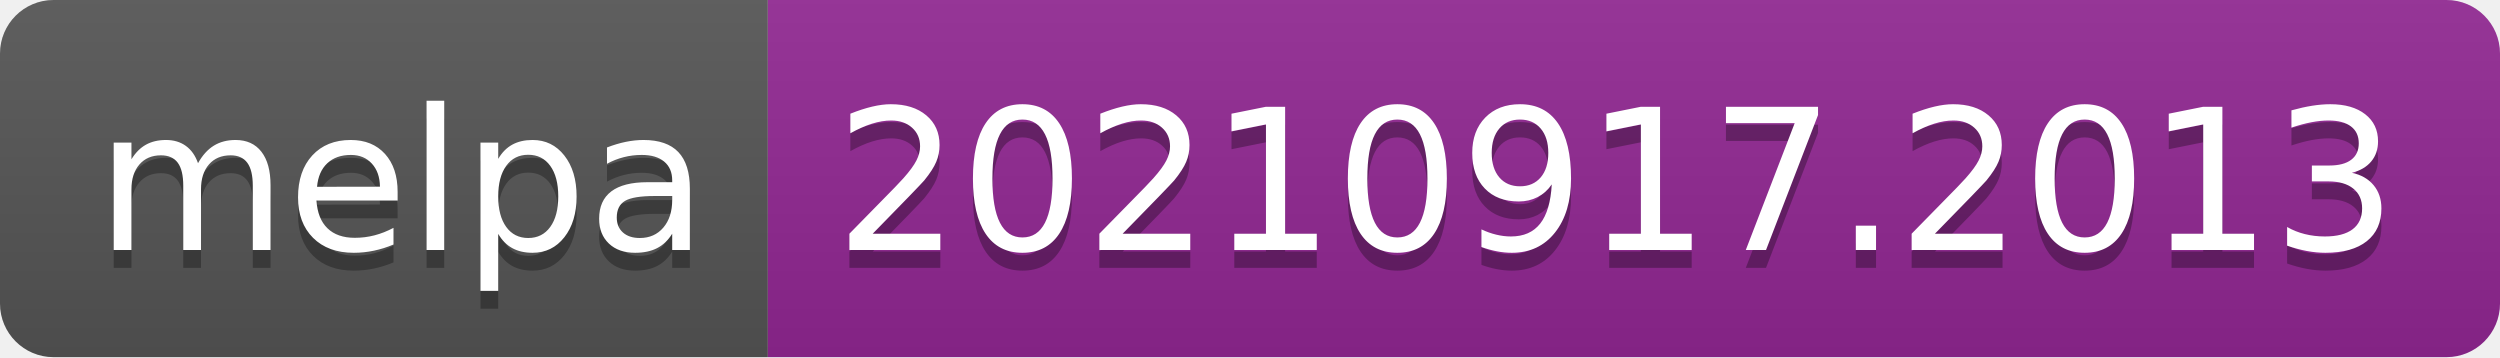
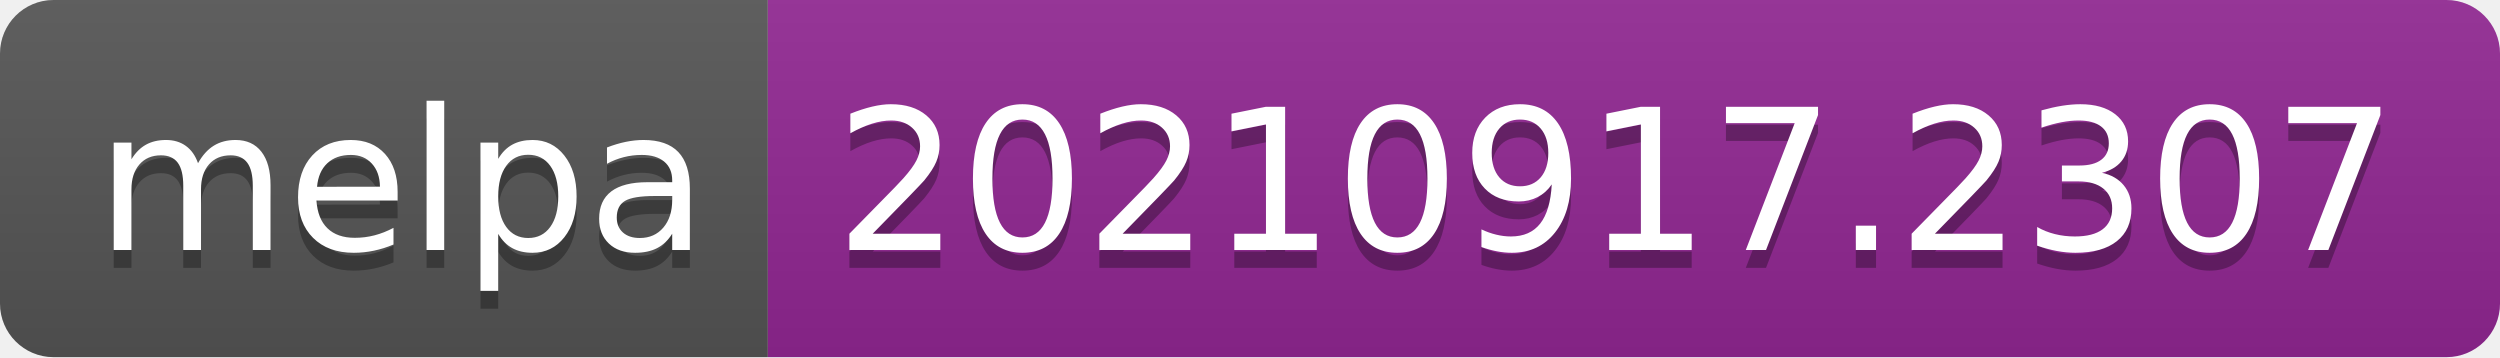
- <svg xmlns="http://www.w3.org/2000/svg" width="140" height="20" role="img" aria-label="melpa: 20210917.2013">
+ <svg xmlns="http://www.w3.org/2000/svg" width="140" height="20" role="img" aria-label="melpa: 20210917.2307">
  <linearGradient id="s" x2="0" y2="100%">
    <stop offset="0" stop-color="#bbb" stop-opacity=".1" />
    <stop offset="1" stop-opacity=".1" />
  </linearGradient>
  <clipPath id="r">
    <rect width="140" height="20" rx="3" fill="#fff" />
  </clipPath>
  <g clip-path="url(#r)">
    <rect width="43" height="20" fill="#555" />
    <rect x="43" width="97" height="20" fill="#922793" />
    <rect width="140" height="20" fill="url(#s)" />
  </g>
  <g fill="#fff" text-anchor="middle" font-family="Verdana,Geneva,DejaVu Sans,sans-serif" text-rendering="geometricPrecision" font-size="110">
    <text aria-hidden="true" x="225" y="150" fill="#010101" fill-opacity=".3" transform="scale(.1)" textLength="330">melpa</text>
    <text x="225" y="140" transform="scale(.1)" fill="#fff" textLength="330">melpa</text>
-     <text aria-hidden="true" x="905" y="150" fill="#010101" fill-opacity=".3" transform="scale(.1)" textLength="870">20210917.2013</text>
-     <text x="905" y="140" transform="scale(.1)" fill="#fff" textLength="870">20210917.2013</text>
+     <text aria-hidden="true" x="905" y="150" fill="#010101" fill-opacity=".3" transform="scale(.1)" textLength="870">20210917.2307</text>
+     <text x="905" y="140" transform="scale(.1)" fill="#fff" textLength="870">20210917.2307</text>
  </g>
</svg>
